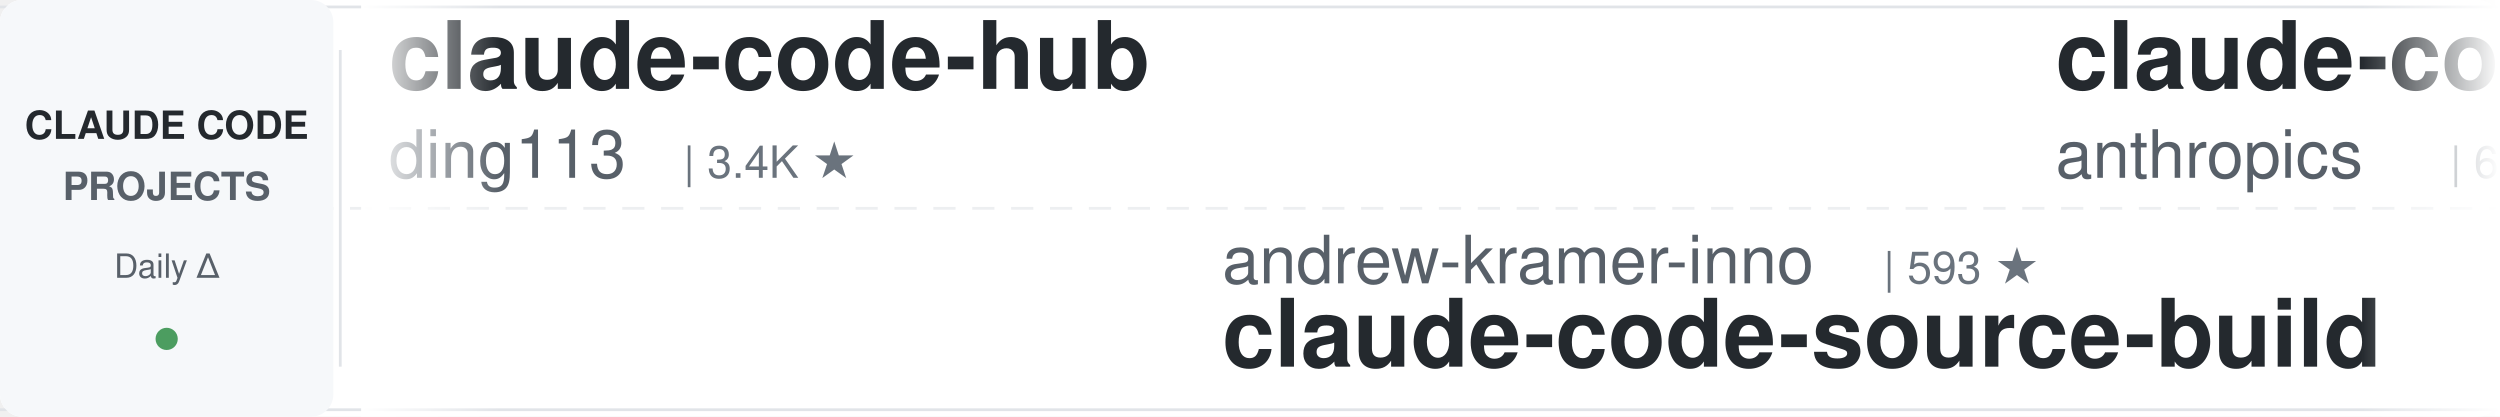
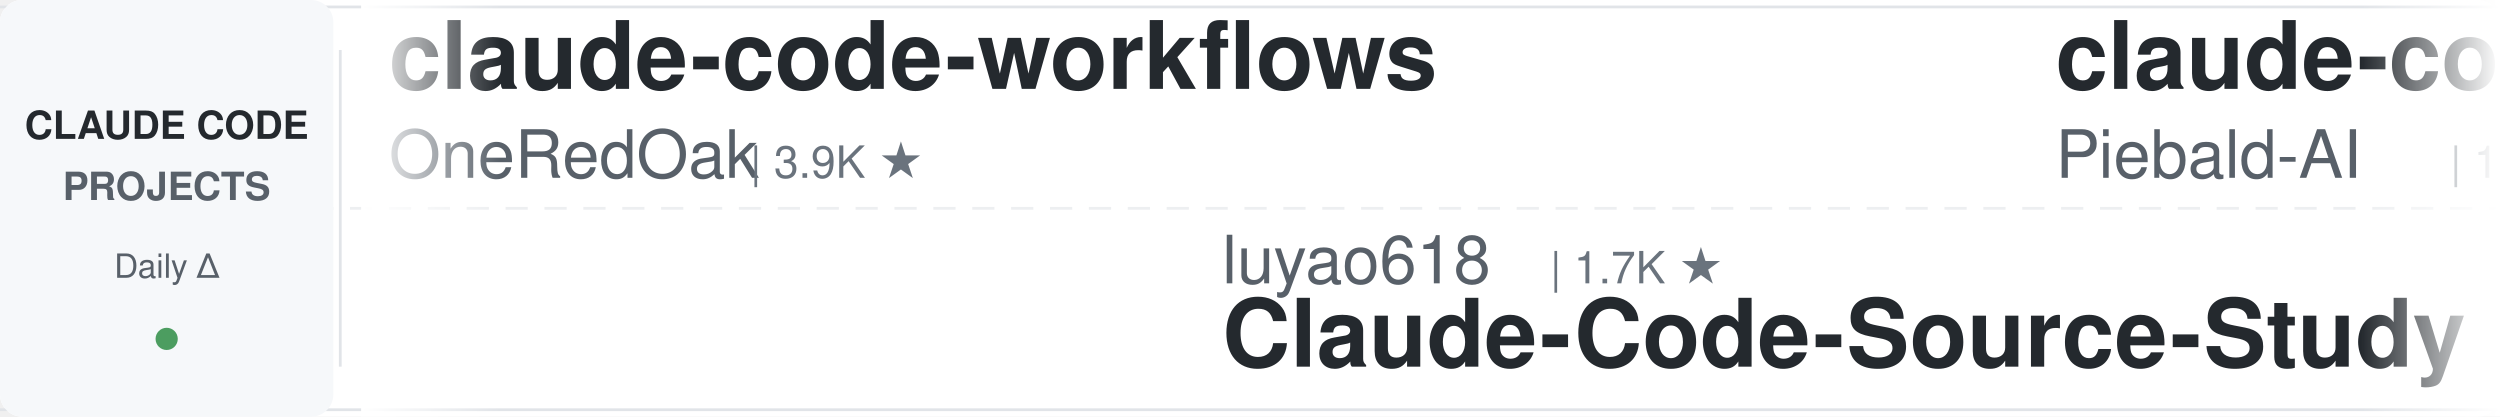
<svg xmlns="http://www.w3.org/2000/svg" width="900" height="150">
  <defs>
    <linearGradient id="leftFade" x1="0%" y1="0%" x2="100%" y2="0%">
      <stop offset="0%" style="stop-color:#ffffff;stop-opacity:1" />
      <stop offset="100%" style="stop-color:#ffffff;stop-opacity:0" />
    </linearGradient>
    <linearGradient id="rightFade" x1="0%" y1="0%" x2="100%" y2="0%">
      <stop offset="0%" style="stop-color:#ffffff;stop-opacity:0" />
      <stop offset="100%" style="stop-color:#ffffff;stop-opacity:1" />
    </linearGradient>
  </defs>
  <rect width="900" height="150" fill="#ffffff" rx="8" />
  <rect x="0" y="2" width="900" height="1" fill="#e1e4e8" />
  <rect x="0" y="147" width="900" height="1" fill="#e1e4e8" />
  <line x1="0" y1="75" x2="900" y2="75" stroke="#e1e4e8" stroke-width="1" stroke-dasharray="8 6" opacity="0.6" />
  <rect x="0" y="0" width="120" height="150" fill="#f6f8fa" rx="8" />
  <text x="60" y="50" font-family="-apple-system, BlinkMacSystemFont, 'Segoe UI', Helvetica, Arial, sans-serif" font-size="14" font-weight="600" fill="#24292e" text-anchor="middle">CLAUDE CODE</text>
  <text x="60" y="72" font-family="-apple-system, BlinkMacSystemFont, 'Segoe UI', Helvetica, Arial, sans-serif" font-size="14" font-weight="600" fill="#586069" text-anchor="middle">PROJECTS</text>
  <text x="60" y="100" font-family="-apple-system, BlinkMacSystemFont, 'Segoe UI', Helvetica, Arial, sans-serif" font-size="12" font-weight="500" fill="#586069" text-anchor="middle">Daily Δ</text>
  <circle cx="60" cy="122" r="4" fill="#22863a" opacity="0.8" />
  <rect x="122" y="18" width="1" height="114" fill="#e1e4e8" />
  <clipPath id="tickerClip">
    <rect x="130" y="0" width="770" height="150" />
  </clipPath>
  <g clip-path="url(#tickerClip)">
    <g id="tickerItems">
      <animateTransform attributeName="transform" attributeType="XML" type="translate" from="0 0" to="-3000 0" dur="54s" repeatCount="indefinite" />
      <g transform="translate(0, 0)">
-         <text x="140" y="32" font-family="-apple-system, BlinkMacSystemFont, 'Segoe UI', Helvetica, Arial, sans-serif" font-size="34" font-weight="600" fill="#24292e">claude-code-hub</text>
-         <text x="140" y="64" font-family="-apple-system, BlinkMacSystemFont, 'Segoe UI', Helvetica, Arial, sans-serif" font-size="24" font-weight="400" fill="#586069">ding113</text>
-         <text x="246" y="64" font-family="-apple-system, BlinkMacSystemFont, 'Segoe UI', Helvetica, Arial, sans-serif" font-size="16" font-weight="500" fill="#6a737d">| 3.4K ★</text>
+         <text x="140" y="32" font-family="-apple-system, BlinkMacSystemFont, 'Segoe UI', Helvetica, Arial, sans-serif" font-size="34" font-weight="600" fill="#24292e">claude-code-workflows</text>
+         <text x="140" y="64" font-family="-apple-system, BlinkMacSystemFont, 'Segoe UI', Helvetica, Arial, sans-serif" font-size="24" font-weight="400" fill="#586069">OneRedOak</text>
+         <text x="270" y="64" font-family="-apple-system, BlinkMacSystemFont, 'Segoe UI', Helvetica, Arial, sans-serif" font-size="16" font-weight="500" fill="#6a737d">| 3.9K ★</text>
      </g>
      <g transform="translate(300, 0)">
+         <text x="140" y="102" font-family="-apple-system, BlinkMacSystemFont, 'Segoe UI', Helvetica, Arial, sans-serif" font-size="24" font-weight="400" fill="#586069">luyao618</text>
+         <text x="258" y="102" font-family="-apple-system, BlinkMacSystemFont, 'Segoe UI', Helvetica, Arial, sans-serif" font-size="16" font-weight="500" fill="#6a737d">| 1.7K ★</text>
+         <text x="140" y="132" font-family="-apple-system, BlinkMacSystemFont, 'Segoe UI', Helvetica, Arial, sans-serif" font-size="34" font-weight="600" fill="#24292e">Claude-Code-Source-Study</text>
+       </g>
+       <g transform="translate(600, 0)">
+         <text x="140" y="32" font-family="-apple-system, BlinkMacSystemFont, 'Segoe UI', Helvetica, Arial, sans-serif" font-size="34" font-weight="600" fill="#24292e">claude-code-system-promp...</text>
+         <text x="140" y="64" font-family="-apple-system, BlinkMacSystemFont, 'Segoe UI', Helvetica, Arial, sans-serif" font-size="24" font-weight="400" fill="#586069">Piebald-AI</text>
+         <text x="282" y="64" font-family="-apple-system, BlinkMacSystemFont, 'Segoe UI', Helvetica, Arial, sans-serif" font-size="16" font-weight="500" fill="#6a737d">| 12.9K ★</text>
+       </g>
+       <g transform="translate(900, 0)">
+         <text x="140" y="102" font-family="-apple-system, BlinkMacSystemFont, 'Segoe UI', Helvetica, Arial, sans-serif" font-size="24" font-weight="400" fill="#586069">nicedreamzapp</text>
+         <text x="318" y="102" font-family="-apple-system, BlinkMacSystemFont, 'Segoe UI', Helvetica, Arial, sans-serif" font-size="16" font-weight="500" fill="#6a737d">| 3.4K ★</text>
+         <text x="140" y="132" font-family="-apple-system, BlinkMacSystemFont, 'Segoe UI', Helvetica, Arial, sans-serif" font-size="34" font-weight="600" fill="#24292e">claude-code-local</text>
+       </g>
+       <g transform="translate(1200, 0)">
+         <text x="140" y="32" font-family="-apple-system, BlinkMacSystemFont, 'Segoe UI', Helvetica, Arial, sans-serif" font-size="34" font-weight="600" fill="#24292e">claude-code-base-action</text>
+         <text x="140" y="64" font-family="-apple-system, BlinkMacSystemFont, 'Segoe UI', Helvetica, Arial, sans-serif" font-size="24" font-weight="400" fill="#586069">anthropics</text>
+         <text x="282" y="64" font-family="-apple-system, BlinkMacSystemFont, 'Segoe UI', Helvetica, Arial, sans-serif" font-size="16" font-weight="500" fill="#6a737d">| 1.0K ★</text>
+       </g>
+       <g transform="translate(1500, 0)">
+         <text x="140" y="102" font-family="-apple-system, BlinkMacSystemFont, 'Segoe UI', Helvetica, Arial, sans-serif" font-size="24" font-weight="400" fill="#586069">digitalsamba</text>
+         <text x="306" y="102" font-family="-apple-system, BlinkMacSystemFont, 'Segoe UI', Helvetica, Arial, sans-serif" font-size="16" font-weight="500" fill="#6a737d">| 2.3K ★</text>
+         <text x="140" y="132" font-family="-apple-system, BlinkMacSystemFont, 'Segoe UI', Helvetica, Arial, sans-serif" font-size="34" font-weight="600" fill="#24292e">claude-code-video-toolki...</text>
+       </g>
+       <g transform="translate(1800, 0)">
+         <text x="140" y="32" font-family="-apple-system, BlinkMacSystemFont, 'Segoe UI', Helvetica, Arial, sans-serif" font-size="34" font-weight="600" fill="#24292e">claude-code-reverse</text>
+         <text x="140" y="64" font-family="-apple-system, BlinkMacSystemFont, 'Segoe UI', Helvetica, Arial, sans-serif" font-size="24" font-weight="400" fill="#586069">Yuyz0112</text>
+         <text x="258" y="64" font-family="-apple-system, BlinkMacSystemFont, 'Segoe UI', Helvetica, Arial, sans-serif" font-size="16" font-weight="500" fill="#6a737d">| 2.4K ★</text>
+       </g>
+       <g transform="translate(2100, 0)">
+         <text x="140" y="102" font-family="-apple-system, BlinkMacSystemFont, 'Segoe UI', Helvetica, Arial, sans-serif" font-size="24" font-weight="400" fill="#586069">kodu-ai</text>
+         <text x="246" y="102" font-family="-apple-system, BlinkMacSystemFont, 'Segoe UI', Helvetica, Arial, sans-serif" font-size="16" font-weight="500" fill="#6a737d">| 5.2K ★</text>
+         <text x="140" y="132" font-family="-apple-system, BlinkMacSystemFont, 'Segoe UI', Helvetica, Arial, sans-serif" font-size="34" font-weight="600" fill="#24292e">claude-coder</text>
+       </g>
+       <g transform="translate(2400, 0)">
+         <text x="140" y="32" font-family="-apple-system, BlinkMacSystemFont, 'Segoe UI', Helvetica, Arial, sans-serif" font-size="34" font-weight="600" fill="#24292e">claude-code-analysis</text>
+         <text x="140" y="64" font-family="-apple-system, BlinkMacSystemFont, 'Segoe UI', Helvetica, Arial, sans-serif" font-size="24" font-weight="400" fill="#586069">liuup</text>
+         <text x="222" y="64" font-family="-apple-system, BlinkMacSystemFont, 'Segoe UI', Helvetica, Arial, sans-serif" font-size="16" font-weight="500" fill="#6a737d">| 4.0K ★</text>
+       </g>
+       <g transform="translate(2700, 0)">
        <text x="140" y="102" font-family="-apple-system, BlinkMacSystemFont, 'Segoe UI', Helvetica, Arial, sans-serif" font-size="24" font-weight="400" fill="#586069">andrew-kramer-inno</text>
        <text x="378" y="102" font-family="-apple-system, BlinkMacSystemFont, 'Segoe UI', Helvetica, Arial, sans-serif" font-size="16" font-weight="500" fill="#6a737d">| 593 ★</text>
        <text x="140" y="132" font-family="-apple-system, BlinkMacSystemFont, 'Segoe UI', Helvetica, Arial, sans-serif" font-size="34" font-weight="600" fill="#24292e">claude-code-source-build</text>
      </g>
-       <g transform="translate(600, 0)">
-         <text x="140" y="32" font-family="-apple-system, BlinkMacSystemFont, 'Segoe UI', Helvetica, Arial, sans-serif" font-size="34" font-weight="600" fill="#24292e">claude-code-security-rev...</text>
-         <text x="140" y="64" font-family="-apple-system, BlinkMacSystemFont, 'Segoe UI', Helvetica, Arial, sans-serif" font-size="24" font-weight="400" fill="#586069">anthropics</text>
-         <text x="282" y="64" font-family="-apple-system, BlinkMacSystemFont, 'Segoe UI', Helvetica, Arial, sans-serif" font-size="16" font-weight="500" fill="#6a737d">| 6.5K ★</text>
-       </g>
-       <g transform="translate(900, 0)">
-         <text x="140" y="102" font-family="-apple-system, BlinkMacSystemFont, 'Segoe UI', Helvetica, Arial, sans-serif" font-size="24" font-weight="400" fill="#586069">oboard</text>
-         <text x="234" y="102" font-family="-apple-system, BlinkMacSystemFont, 'Segoe UI', Helvetica, Arial, sans-serif" font-size="16" font-weight="500" fill="#6a737d">| 3.3K ★</text>
-         <text x="140" y="132" font-family="-apple-system, BlinkMacSystemFont, 'Segoe UI', Helvetica, Arial, sans-serif" font-size="34" font-weight="600" fill="#24292e">claude-code-rev</text>
-       </g>
-       <g transform="translate(1200, 0)">
-         <text x="140" y="32" font-family="-apple-system, BlinkMacSystemFont, 'Segoe UI', Helvetica, Arial, sans-serif" font-size="34" font-weight="600" fill="#24292e">Claude-Code-Usage-Monito...</text>
-         <text x="140" y="64" font-family="-apple-system, BlinkMacSystemFont, 'Segoe UI', Helvetica, Arial, sans-serif" font-size="24" font-weight="400" fill="#586069">Maciek-roboblog</text>
-         <text x="342" y="64" font-family="-apple-system, BlinkMacSystemFont, 'Segoe UI', Helvetica, Arial, sans-serif" font-size="16" font-weight="500" fill="#6a737d">| 8.7K ★</text>
-       </g>
-       <g transform="translate(1500, 0)">
-         <text x="140" y="102" font-family="-apple-system, BlinkMacSystemFont, 'Segoe UI', Helvetica, Arial, sans-serif" font-size="24" font-weight="400" fill="#586069">darcyegb</text>
-         <text x="258" y="102" font-family="-apple-system, BlinkMacSystemFont, 'Segoe UI', Helvetica, Arial, sans-serif" font-size="16" font-weight="500" fill="#6a737d">| 780 ★</text>
-         <text x="140" y="132" font-family="-apple-system, BlinkMacSystemFont, 'Segoe UI', Helvetica, Arial, sans-serif" font-size="34" font-weight="600" fill="#24292e">ClaudeCodeAgents</text>
-       </g>
-       <g transform="translate(1800, 0)">
-         <text x="140" y="32" font-family="-apple-system, BlinkMacSystemFont, 'Segoe UI', Helvetica, Arial, sans-serif" font-size="34" font-weight="600" fill="#24292e">claude-code-tudou</text>
-         <text x="140" y="64" font-family="-apple-system, BlinkMacSystemFont, 'Segoe UI', Helvetica, Arial, sans-serif" font-size="24" font-weight="400" fill="#586069">AICoderTudou</text>
-         <text x="306" y="64" font-family="-apple-system, BlinkMacSystemFont, 'Segoe UI', Helvetica, Arial, sans-serif" font-size="16" font-weight="500" fill="#6a737d">| 493 ★</text>
-       </g>
-       <g transform="translate(2100, 0)">
-         <text x="140" y="102" font-family="-apple-system, BlinkMacSystemFont, 'Segoe UI', Helvetica, Arial, sans-serif" font-size="24" font-weight="400" fill="#586069">JrCx7scC</text>
-         <text x="258" y="102" font-family="-apple-system, BlinkMacSystemFont, 'Segoe UI', Helvetica, Arial, sans-serif" font-size="16" font-weight="500" fill="#6a737d">| 376 ★</text>
-         <text x="140" y="132" font-family="-apple-system, BlinkMacSystemFont, 'Segoe UI', Helvetica, Arial, sans-serif" font-size="34" font-weight="600" fill="#24292e">claude-code-source</text>
-       </g>
-       <g transform="translate(2400, 0)">
-         <text x="140" y="32" font-family="-apple-system, BlinkMacSystemFont, 'Segoe UI', Helvetica, Arial, sans-serif" font-size="34" font-weight="600" fill="#24292e">claude-code-best-practic...</text>
-         <text x="140" y="64" font-family="-apple-system, BlinkMacSystemFont, 'Segoe UI', Helvetica, Arial, sans-serif" font-size="24" font-weight="400" fill="#586069">shanraisshan</text>
-         <text x="306" y="64" font-family="-apple-system, BlinkMacSystemFont, 'Segoe UI', Helvetica, Arial, sans-serif" font-size="16" font-weight="500" fill="#6a737d">| 67.8K ★</text>
-       </g>
-       <g transform="translate(2700, 0)">
-         <text x="140" y="102" font-family="-apple-system, BlinkMacSystemFont, 'Segoe UI', Helvetica, Arial, sans-serif" font-size="24" font-weight="400" fill="#586069">xu-xiang</text>
-         <text x="258" y="102" font-family="-apple-system, BlinkMacSystemFont, 'Segoe UI', Helvetica, Arial, sans-serif" font-size="16" font-weight="500" fill="#6a737d">| 2.0K ★</text>
-         <text x="140" y="132" font-family="-apple-system, BlinkMacSystemFont, 'Segoe UI', Helvetica, Arial, sans-serif" font-size="34" font-weight="600" fill="#24292e">everything-claude-code-z...</text>
-       </g>
      <g transform="translate(3000, 0)">
-         <text x="140" y="32" font-family="-apple-system, BlinkMacSystemFont, 'Segoe UI', Helvetica, Arial, sans-serif" font-size="34" font-weight="600" fill="#24292e">claude-code-hub</text>
-         <text x="140" y="64" font-family="-apple-system, BlinkMacSystemFont, 'Segoe UI', Helvetica, Arial, sans-serif" font-size="24" font-weight="400" fill="#586069">ding113</text>
-         <text x="246" y="64" font-family="-apple-system, BlinkMacSystemFont, 'Segoe UI', Helvetica, Arial, sans-serif" font-size="16" font-weight="500" fill="#6a737d">| 3.4K ★</text>
+         <text x="140" y="32" font-family="-apple-system, BlinkMacSystemFont, 'Segoe UI', Helvetica, Arial, sans-serif" font-size="34" font-weight="600" fill="#24292e">claude-code-workflows</text>
+         <text x="140" y="64" font-family="-apple-system, BlinkMacSystemFont, 'Segoe UI', Helvetica, Arial, sans-serif" font-size="24" font-weight="400" fill="#586069">OneRedOak</text>
+         <text x="270" y="64" font-family="-apple-system, BlinkMacSystemFont, 'Segoe UI', Helvetica, Arial, sans-serif" font-size="16" font-weight="500" fill="#6a737d">| 3.9K ★</text>
      </g>
      <g transform="translate(3300, 0)">
-         <text x="140" y="102" font-family="-apple-system, BlinkMacSystemFont, 'Segoe UI', Helvetica, Arial, sans-serif" font-size="24" font-weight="400" fill="#586069">andrew-kramer-inno</text>
-         <text x="378" y="102" font-family="-apple-system, BlinkMacSystemFont, 'Segoe UI', Helvetica, Arial, sans-serif" font-size="16" font-weight="500" fill="#6a737d">| 593 ★</text>
-         <text x="140" y="132" font-family="-apple-system, BlinkMacSystemFont, 'Segoe UI', Helvetica, Arial, sans-serif" font-size="34" font-weight="600" fill="#24292e">claude-code-source-build</text>
+         <text x="140" y="102" font-family="-apple-system, BlinkMacSystemFont, 'Segoe UI', Helvetica, Arial, sans-serif" font-size="24" font-weight="400" fill="#586069">luyao618</text>
+         <text x="258" y="102" font-family="-apple-system, BlinkMacSystemFont, 'Segoe UI', Helvetica, Arial, sans-serif" font-size="16" font-weight="500" fill="#6a737d">| 1.7K ★</text>
+         <text x="140" y="132" font-family="-apple-system, BlinkMacSystemFont, 'Segoe UI', Helvetica, Arial, sans-serif" font-size="34" font-weight="600" fill="#24292e">Claude-Code-Source-Study</text>
      </g>
      <g transform="translate(3600, 0)">
-         <text x="140" y="32" font-family="-apple-system, BlinkMacSystemFont, 'Segoe UI', Helvetica, Arial, sans-serif" font-size="34" font-weight="600" fill="#24292e">claude-code-security-rev...</text>
-         <text x="140" y="64" font-family="-apple-system, BlinkMacSystemFont, 'Segoe UI', Helvetica, Arial, sans-serif" font-size="24" font-weight="400" fill="#586069">anthropics</text>
-         <text x="282" y="64" font-family="-apple-system, BlinkMacSystemFont, 'Segoe UI', Helvetica, Arial, sans-serif" font-size="16" font-weight="500" fill="#6a737d">| 6.5K ★</text>
+         <text x="140" y="32" font-family="-apple-system, BlinkMacSystemFont, 'Segoe UI', Helvetica, Arial, sans-serif" font-size="34" font-weight="600" fill="#24292e">claude-code-system-promp...</text>
+         <text x="140" y="64" font-family="-apple-system, BlinkMacSystemFont, 'Segoe UI', Helvetica, Arial, sans-serif" font-size="24" font-weight="400" fill="#586069">Piebald-AI</text>
+         <text x="282" y="64" font-family="-apple-system, BlinkMacSystemFont, 'Segoe UI', Helvetica, Arial, sans-serif" font-size="16" font-weight="500" fill="#6a737d">| 12.9K ★</text>
      </g>
      <g transform="translate(3900, 0)">
-         <text x="140" y="102" font-family="-apple-system, BlinkMacSystemFont, 'Segoe UI', Helvetica, Arial, sans-serif" font-size="24" font-weight="400" fill="#586069">oboard</text>
-         <text x="234" y="102" font-family="-apple-system, BlinkMacSystemFont, 'Segoe UI', Helvetica, Arial, sans-serif" font-size="16" font-weight="500" fill="#6a737d">| 3.3K ★</text>
-         <text x="140" y="132" font-family="-apple-system, BlinkMacSystemFont, 'Segoe UI', Helvetica, Arial, sans-serif" font-size="34" font-weight="600" fill="#24292e">claude-code-rev</text>
+         <text x="140" y="102" font-family="-apple-system, BlinkMacSystemFont, 'Segoe UI', Helvetica, Arial, sans-serif" font-size="24" font-weight="400" fill="#586069">nicedreamzapp</text>
+         <text x="318" y="102" font-family="-apple-system, BlinkMacSystemFont, 'Segoe UI', Helvetica, Arial, sans-serif" font-size="16" font-weight="500" fill="#6a737d">| 3.4K ★</text>
+         <text x="140" y="132" font-family="-apple-system, BlinkMacSystemFont, 'Segoe UI', Helvetica, Arial, sans-serif" font-size="34" font-weight="600" fill="#24292e">claude-code-local</text>
      </g>
    </g>
  </g>
  <rect x="130" y="0" width="50" height="150" fill="url(#leftFade)" />
  <rect x="850" y="0" width="50" height="150" fill="url(#rightFade)" />
</svg>
